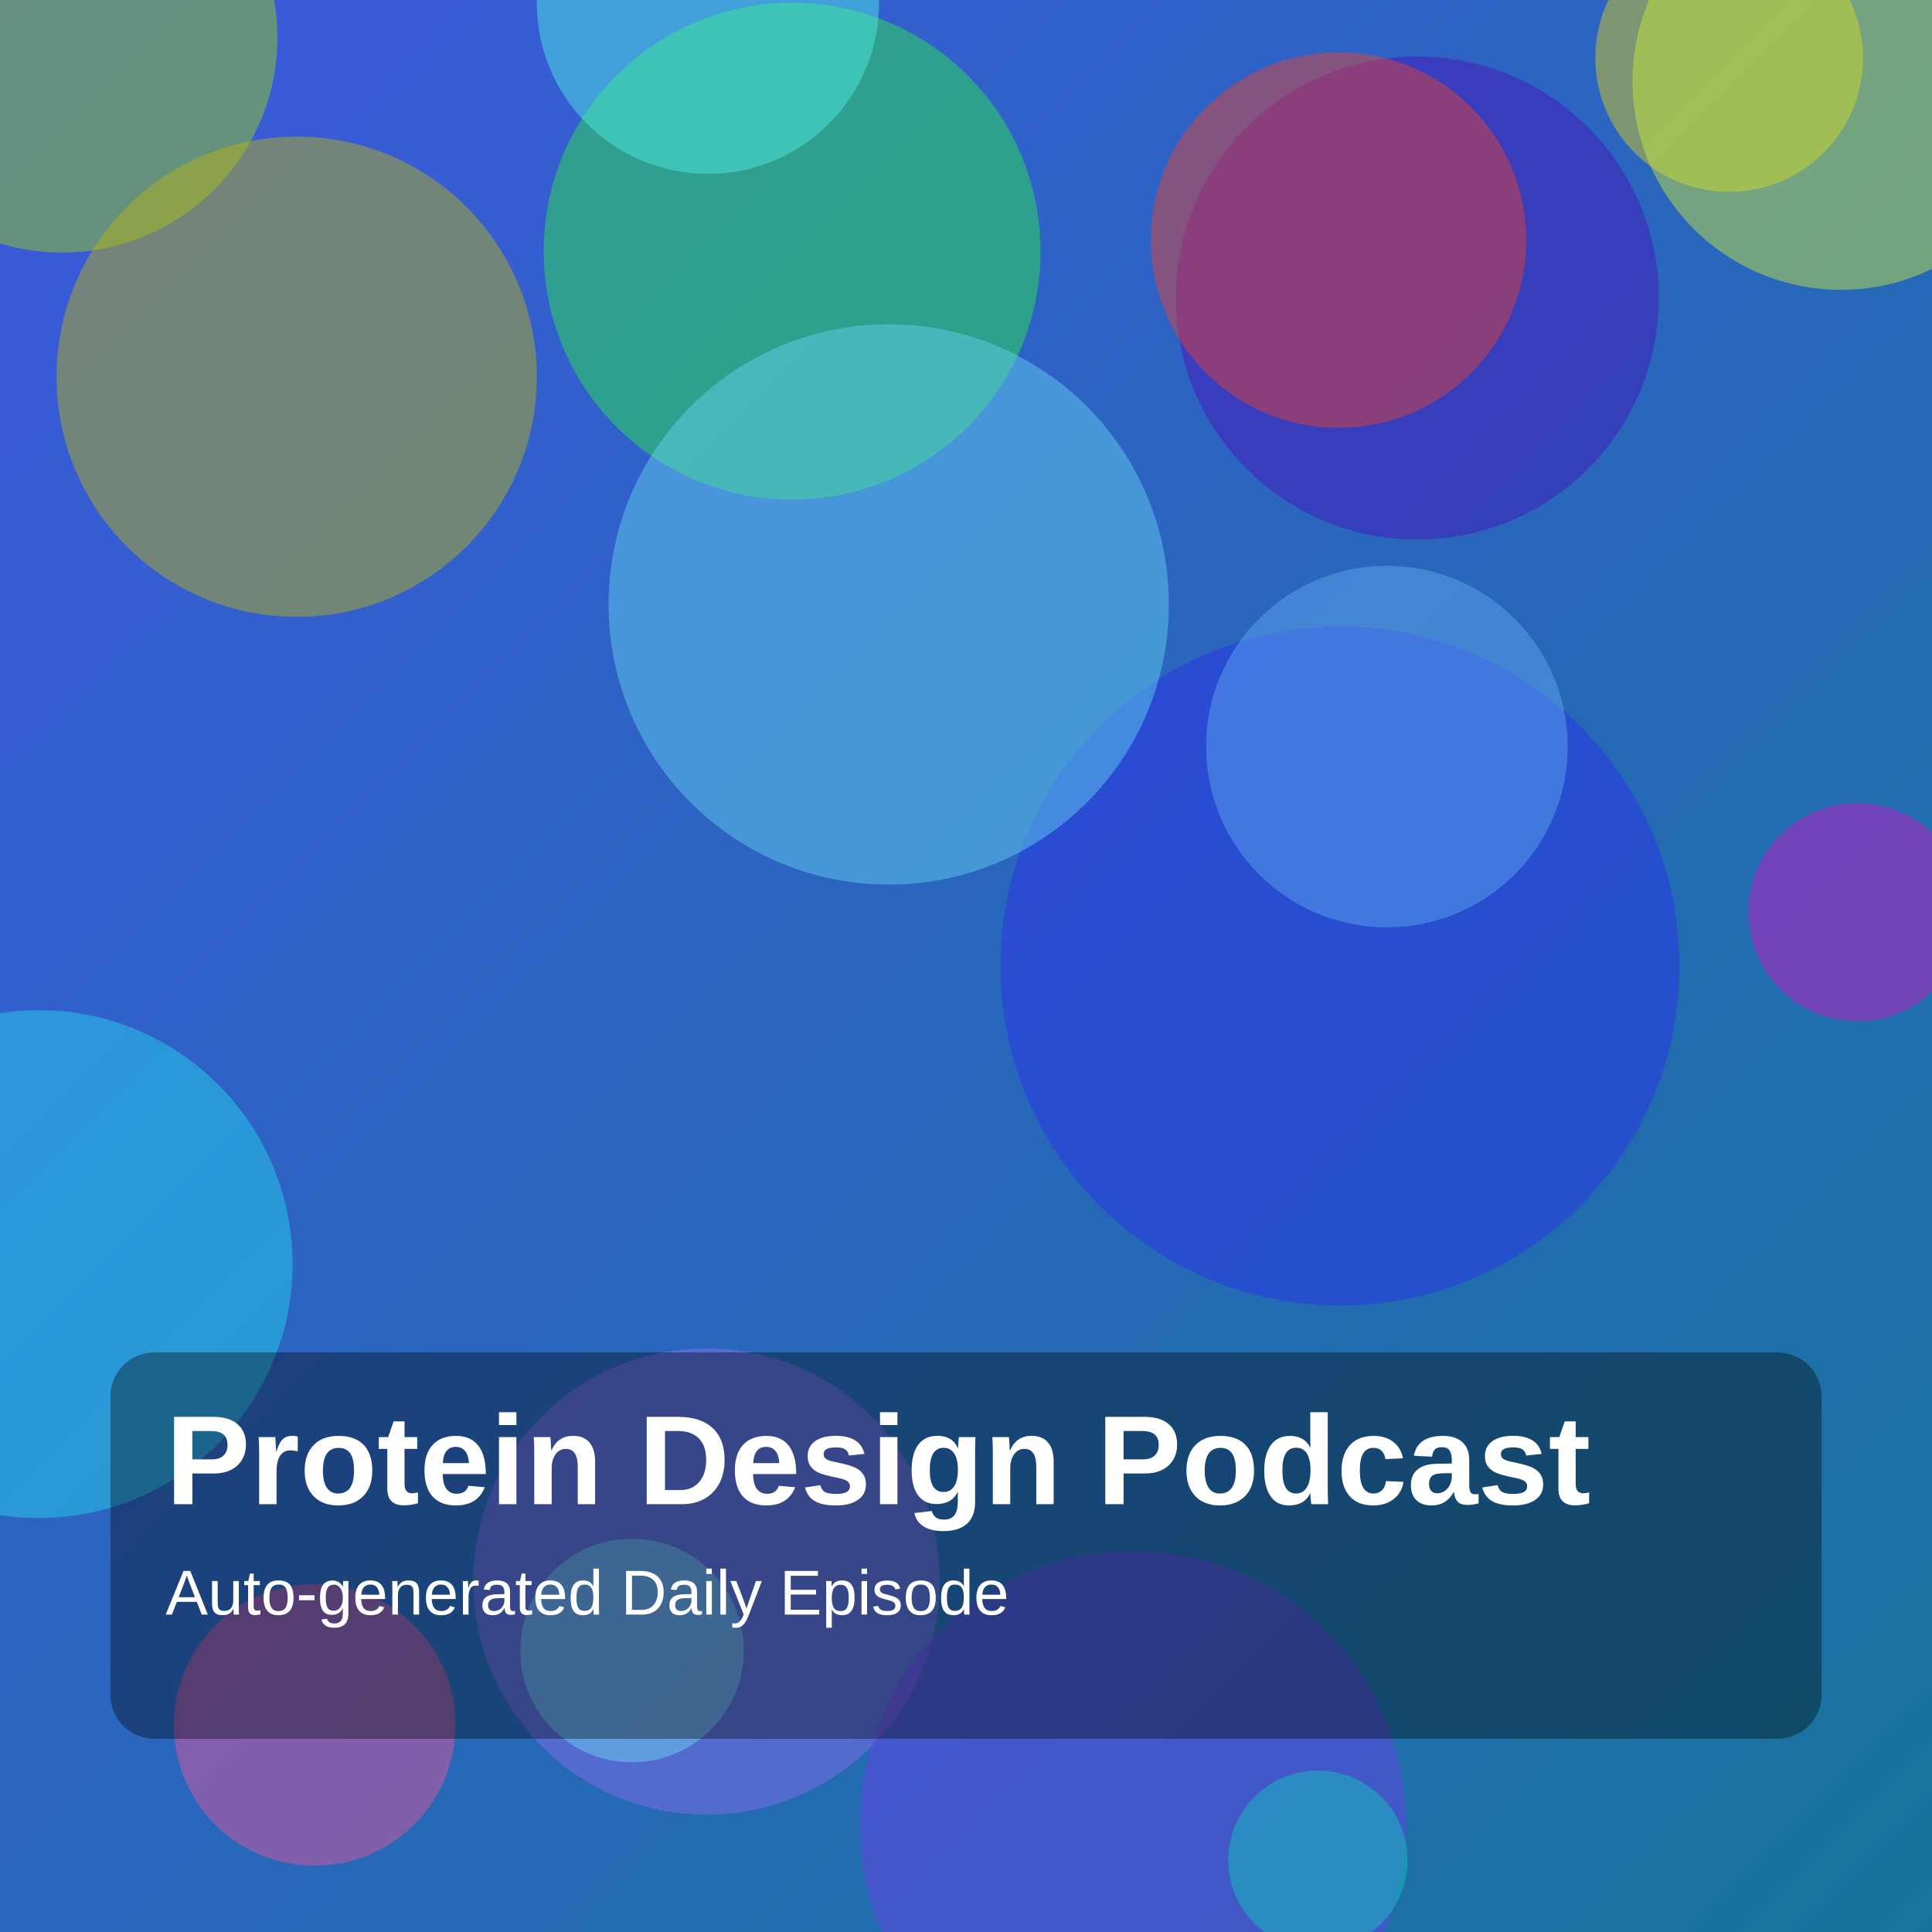
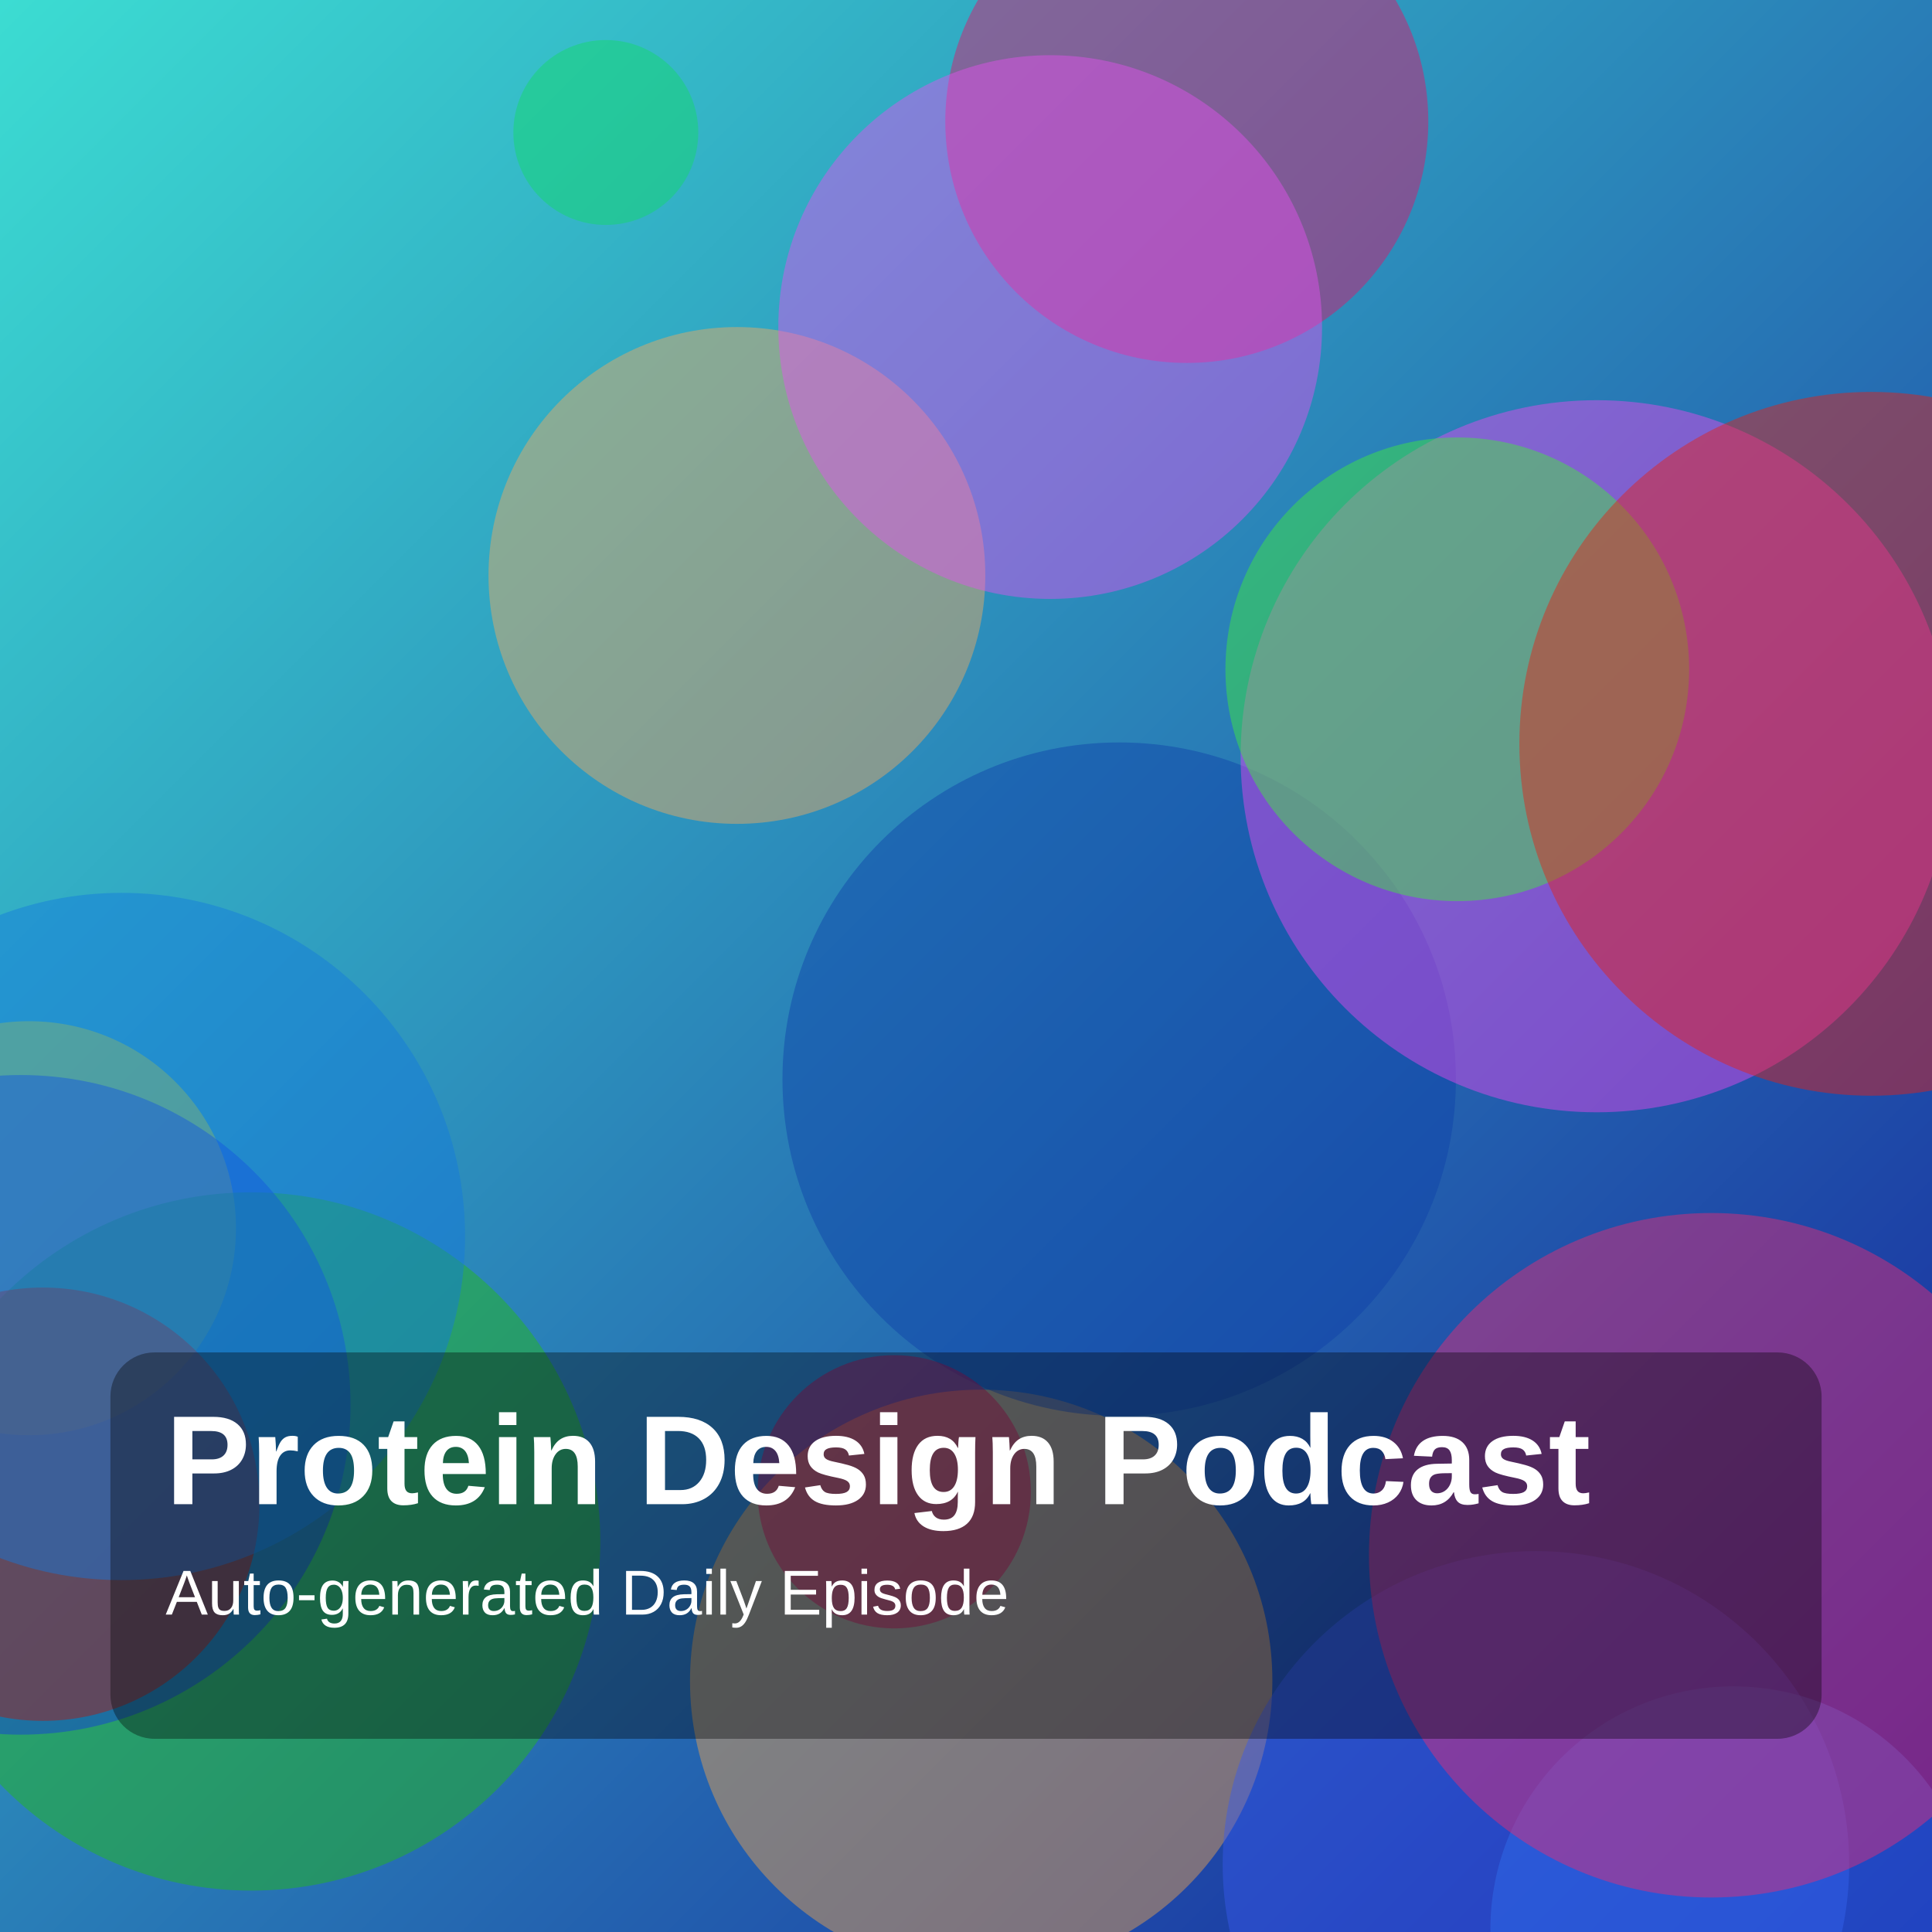
<svg xmlns="http://www.w3.org/2000/svg" width="1400" height="1400" viewBox="0 0 1400 1400">
  <defs>
    <linearGradient id="g" x1="0" y1="0" x2="1" y2="1">
-       <stop offset="0%" stop-color="hsl(229,70%,55%)" />
-       <stop offset="100%" stop-color="hsl(198,75%,35%)" />
+       <stop offset="0%" stop-color="hsl(176,70%,55%)" />
+       <stop offset="100%" stop-color="hsl(236,75%,35%)" />
    </linearGradient>
  </defs>
  <rect width="100%" height="100%" fill="url(#g)" />
-   <circle cx="1253" cy="42" r="97" fill="hsla(57,85%,47%,0.45)" />
-   <circle cx="45" cy="27" r="156" fill="hsla(77,85%,45%,0.45)" />
-   <circle cx="971" cy="700" r="246" fill="hsla(239,85%,55%,0.45)" />
-   <circle cx="1027" cy="216" r="175" fill="hsla(260,85%,39%,0.45)" />
-   <circle cx="1005" cy="541" r="131" fill="hsla(210,85%,67%,0.45)" />
-   <circle cx="1346" cy="661" r="79" fill="hsla(305,85%,44%,0.45)" />
-   <circle cx="1334" cy="59" r="151" fill="hsla(71,85%,58%,0.45)" />
-   <circle cx="215" cy="273" r="174" fill="hsla(57,85%,40%,0.45)" />
-   <circle cx="228" cy="1250" r="102" fill="hsla(333,85%,64%,0.45)" />
-   <circle cx="512" cy="1146" r="169" fill="hsla(254,85%,69%,0.45)" />
-   <circle cx="821" cy="1322" r="198" fill="hsla(256,85%,59%,0.45)" />
-   <circle cx="574" cy="182" r="180" fill="hsla(128,85%,55%,0.45)" />
-   <circle cx="513" cy="2" r="124" fill="hsla(176,85%,63%,0.45)" />
-   <circle cx="28" cy="916" r="184" fill="hsla(186,85%,54%,0.45)" />
-   <circle cx="458" cy="1196" r="81" fill="hsla(191,85%,69%,0.45)" />
-   <circle cx="644" cy="438" r="203" fill="hsla(193,85%,68%,0.45)" />
-   <circle cx="970" cy="174" r="136" fill="hsla(7,85%,55%,0.45)" />
-   <circle cx="955" cy="1348" r="65" fill="hsla(175,85%,43%,0.45)" />
+   <circle cx="711" cy="1218" r="211" fill="hsla(33,85%,62%,0.45)" />
+   <circle cx="439" cy="96" r="67" fill="hsla(146,85%,46%,0.45)" />
+   <circle cx="860" cy="88" r="175" fill="hsla(336,85%,48%,0.45)" />
+   <circle cx="811" cy="782" r="244" fill="hsla(220,85%,36%,0.45)" />
+   <circle cx="1113" cy="1351" r="227" fill="hsla(229,85%,58%,0.45)" />
+   <circle cx="534" cy="417" r="180" fill="hsla(31,85%,66%,0.45)" />
+   <circle cx="21" cy="890" r="150" fill="hsla(60,85%,48%,0.45)" />
+   <circle cx="182" cy="1117" r="253" fill="hsla(113,85%,40%,0.45)" />
+   <circle cx="1157" cy="548" r="258" fill="hsla(299,85%,61%,0.45)" />
+   <circle cx="1056" cy="485" r="168" fill="hsla(117,85%,58%,0.45)" />
+   <circle cx="761" cy="237" r="197" fill="hsla(296,85%,63%,0.45)" />
+   <circle cx="1356" cy="539" r="255" fill="hsla(4,85%,49%,0.45)" />
+   <circle cx="15" cy="1018" r="239" fill="hsla(229,85%,48%,0.45)" />
+   <circle cx="31" cy="1090" r="157" fill="hsla(4,85%,38%,0.45)" />
+   <circle cx="1256" cy="1398" r="176" fill="hsla(220,85%,56%,0.45)" />
+   <circle cx="648" cy="1081" r="99" fill="hsla(334,85%,37%,0.45)" />
+   <circle cx="88" cy="896" r="249" fill="hsla(210,85%,47%,0.45)" />
+   <circle cx="1240" cy="1127" r="248" fill="hsla(338,85%,55%,0.45)" />
  <rect x="80" y="980" width="1240" height="280" rx="32" fill="rgba(0,0,0,0.35)" />
  <text x="120" y="1090" fill="white" font-size="92" font-family="Arial, Helvetica, sans-serif" font-weight="700">Protein Design Podcast</text>
  <text x="120" y="1170" fill="white" font-size="46" font-family="Arial, Helvetica, sans-serif">Auto-generated Daily Episode</text>
</svg>
